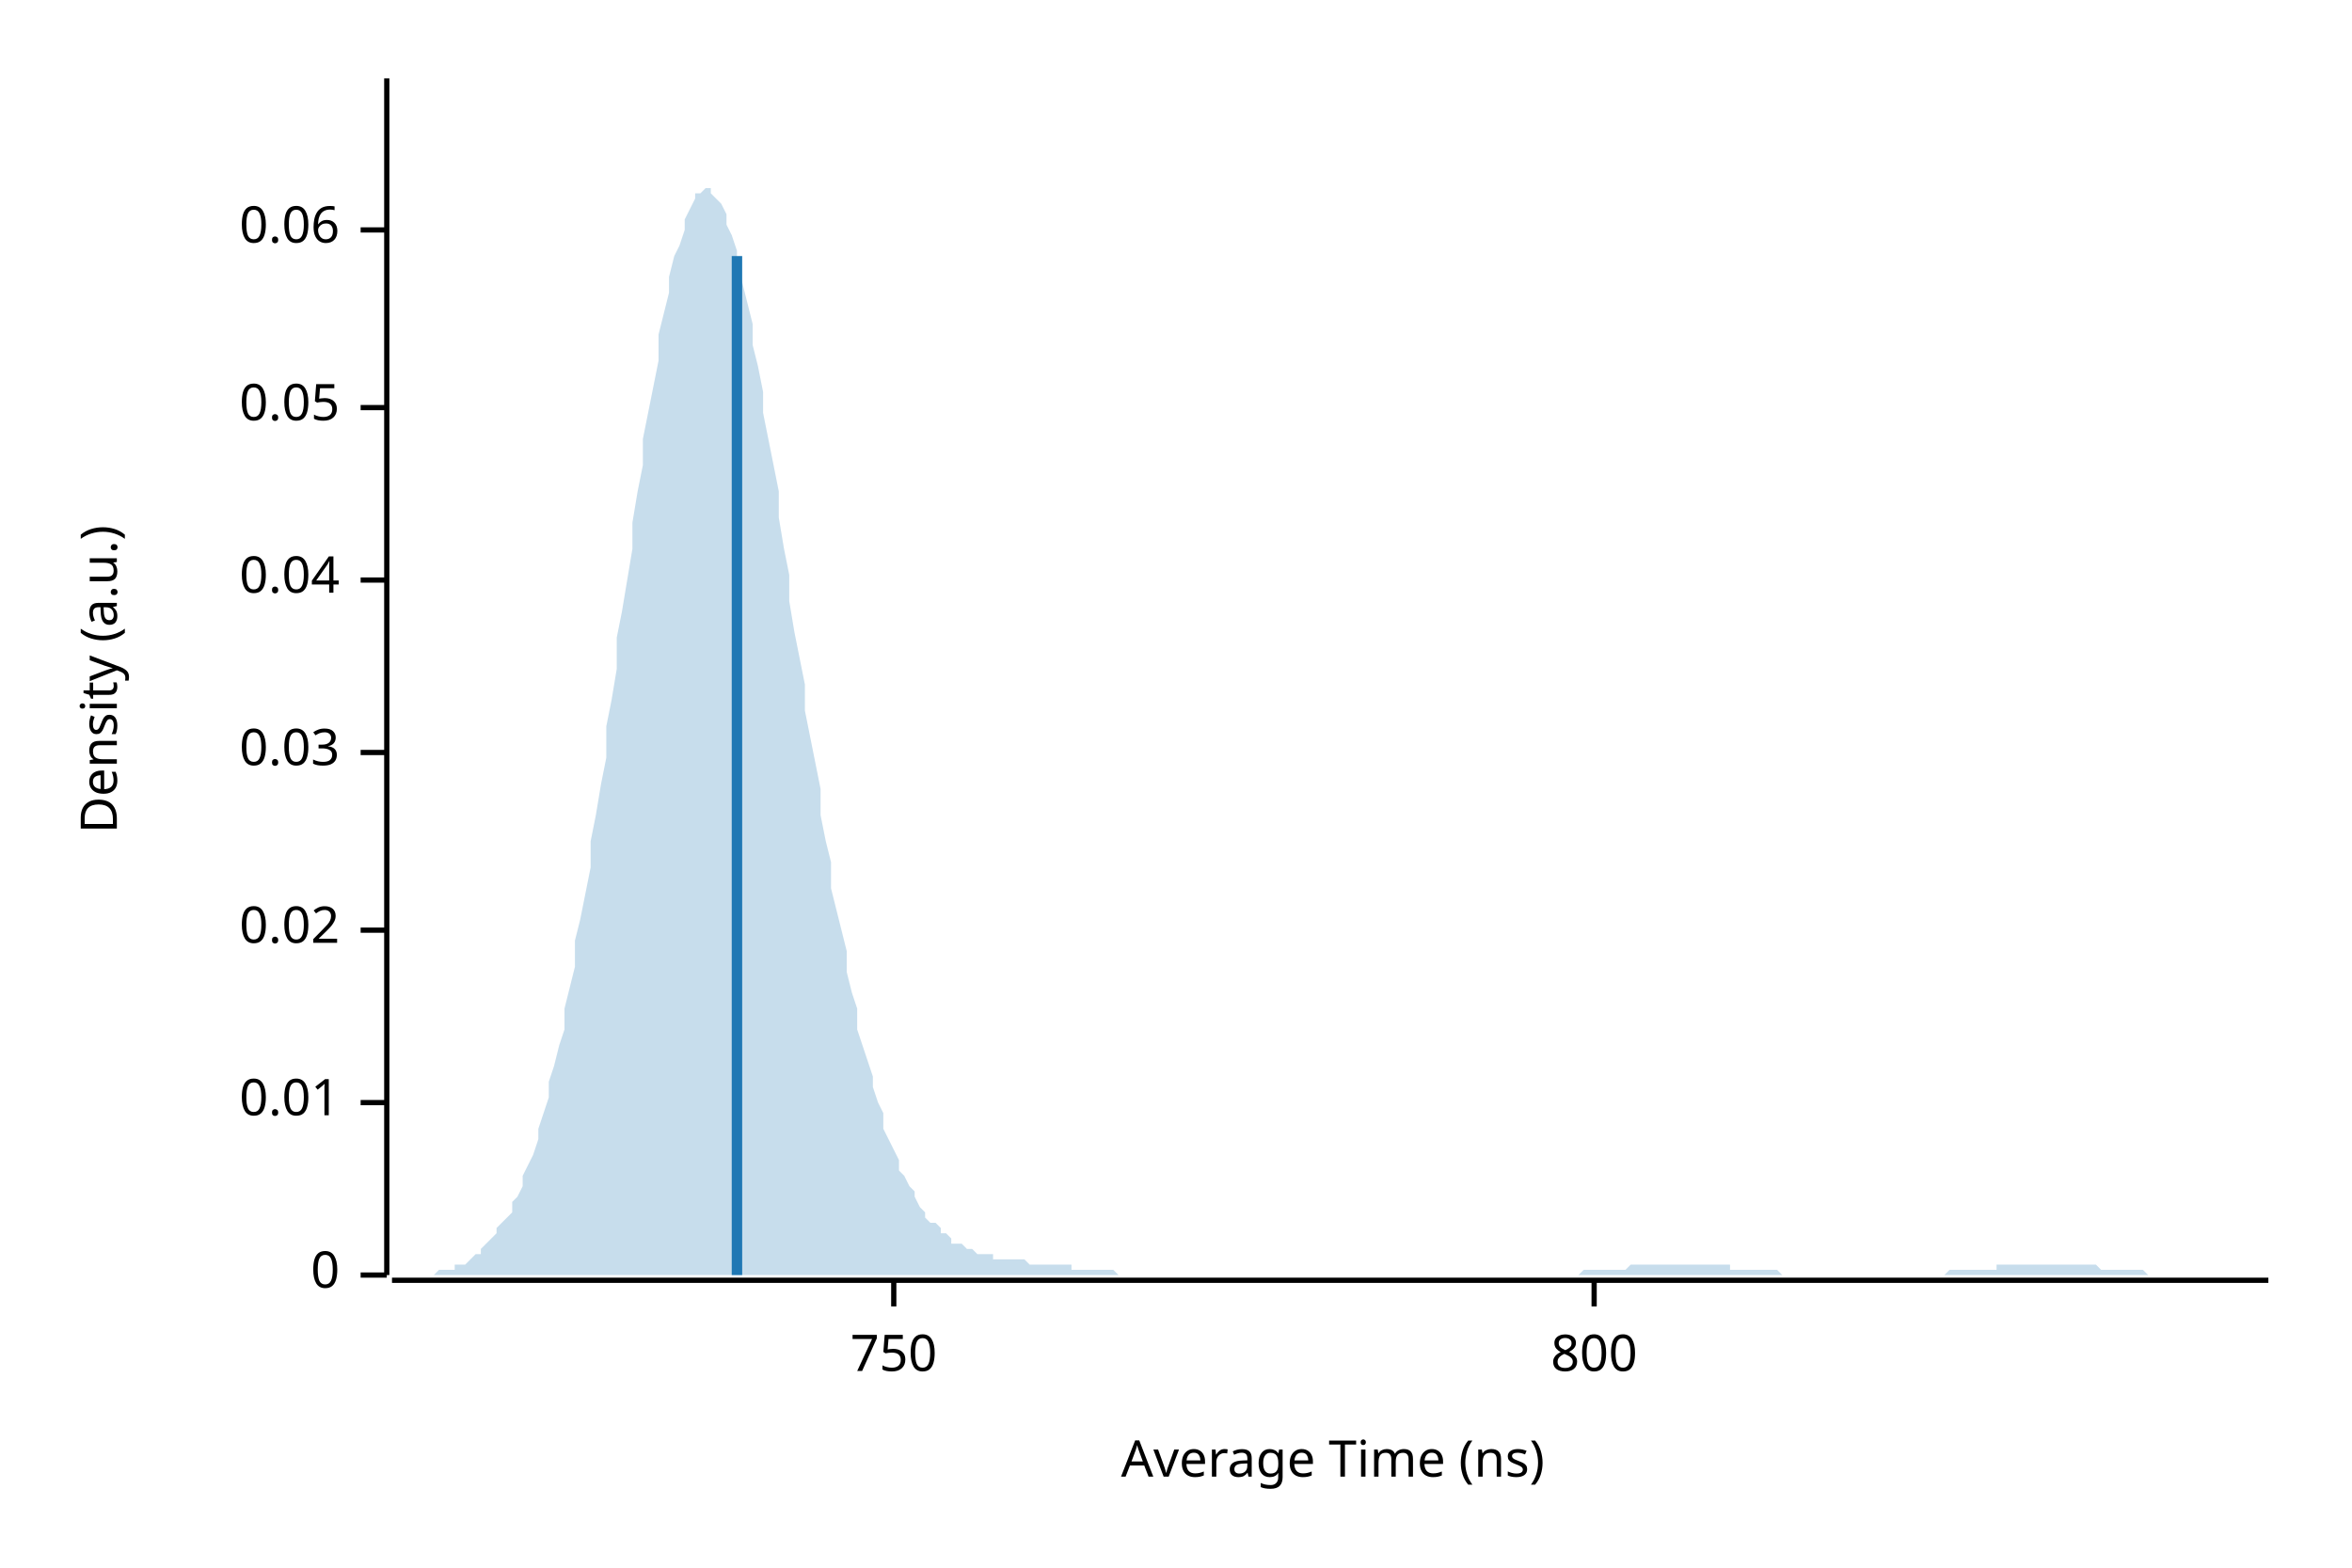
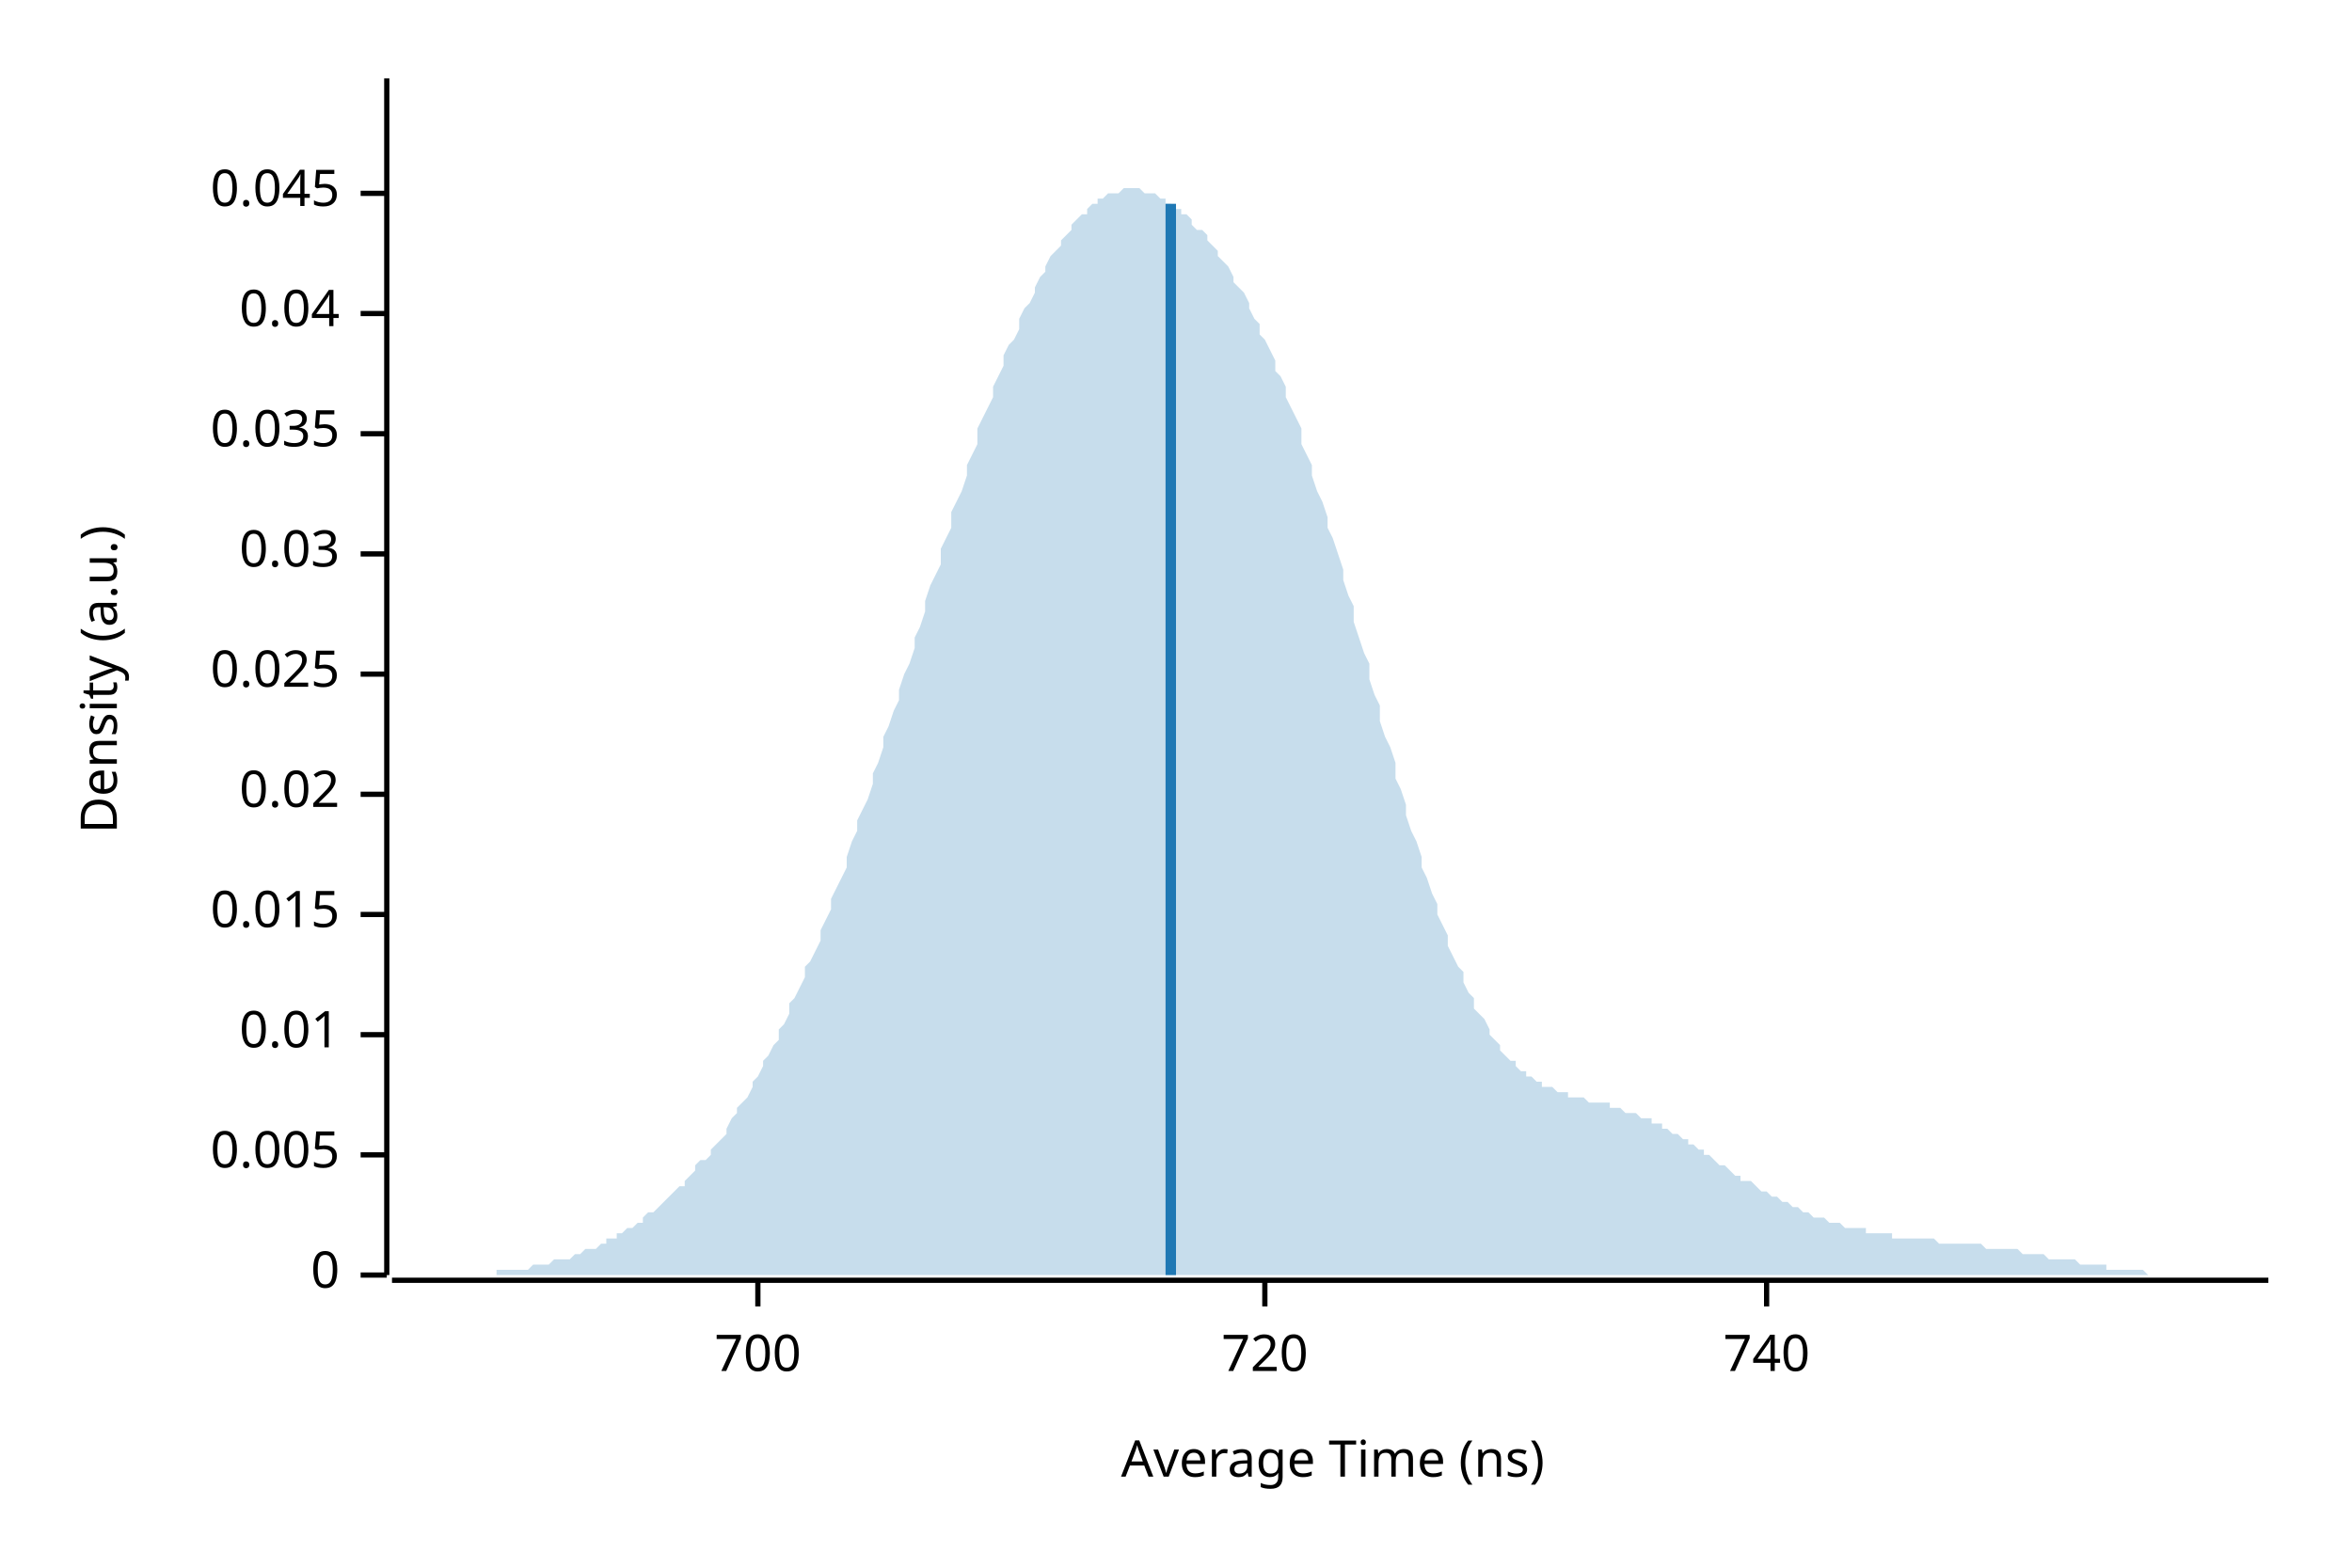
<svg xmlns="http://www.w3.org/2000/svg" width="450" height="300" viewBox="0 0 450 300">
  <text x="15" y="130" dy="0.76em" text-anchor="middle" font-family="sans-serif" font-size="9.677" opacity="1" fill="#000000" transform="rotate(270, 15, 130)">
Density (a.u.)
</text>
  <text x="255" y="285" dy="-0.5ex" text-anchor="middle" font-family="sans-serif" font-size="9.677" opacity="1" fill="#000000">
Average Time (ns)
</text>
  <polyline fill="none" opacity="1" stroke="#000000" stroke-width="1" points="74,15 74,244 " />
  <text x="65" y="244" dy="0.5ex" text-anchor="end" font-family="sans-serif" font-size="9.677" opacity="1" fill="#000000">
0
</text>
  <polyline fill="none" opacity="1" stroke="#000000" stroke-width="1" points="69,244 74,244 " />
-   <text x="65" y="211" dy="0.5ex" text-anchor="end" font-family="sans-serif" font-size="9.677" opacity="1" fill="#000000">
+   <text x="65" y="221" dy="0.5ex" text-anchor="end" font-family="sans-serif" font-size="9.677" opacity="1" fill="#000000">
+ 0.005
+ </text>
+   <polyline fill="none" opacity="1" stroke="#000000" stroke-width="1" points="69,221 74,221 " />
+   <text x="65" y="198" dy="0.5ex" text-anchor="end" font-family="sans-serif" font-size="9.677" opacity="1" fill="#000000">
0.01
</text>
-   <polyline fill="none" opacity="1" stroke="#000000" stroke-width="1" points="69,211 74,211 " />
-   <text x="65" y="178" dy="0.5ex" text-anchor="end" font-family="sans-serif" font-size="9.677" opacity="1" fill="#000000">
+   <polyline fill="none" opacity="1" stroke="#000000" stroke-width="1" points="69,198 74,198 " />
+   <text x="65" y="175" dy="0.5ex" text-anchor="end" font-family="sans-serif" font-size="9.677" opacity="1" fill="#000000">
+ 0.015
+ </text>
+   <polyline fill="none" opacity="1" stroke="#000000" stroke-width="1" points="69,175 74,175 " />
+   <text x="65" y="152" dy="0.5ex" text-anchor="end" font-family="sans-serif" font-size="9.677" opacity="1" fill="#000000">
0.02
</text>
-   <polyline fill="none" opacity="1" stroke="#000000" stroke-width="1" points="69,178 74,178 " />
-   <text x="65" y="144" dy="0.5ex" text-anchor="end" font-family="sans-serif" font-size="9.677" opacity="1" fill="#000000">
+   <polyline fill="none" opacity="1" stroke="#000000" stroke-width="1" points="69,152 74,152 " />
+   <text x="65" y="129" dy="0.5ex" text-anchor="end" font-family="sans-serif" font-size="9.677" opacity="1" fill="#000000">
+ 0.025
+ </text>
+   <polyline fill="none" opacity="1" stroke="#000000" stroke-width="1" points="69,129 74,129 " />
+   <text x="65" y="106" dy="0.5ex" text-anchor="end" font-family="sans-serif" font-size="9.677" opacity="1" fill="#000000">
0.03
</text>
-   <polyline fill="none" opacity="1" stroke="#000000" stroke-width="1" points="69,144 74,144 " />
-   <text x="65" y="111" dy="0.5ex" text-anchor="end" font-family="sans-serif" font-size="9.677" opacity="1" fill="#000000">
+   <polyline fill="none" opacity="1" stroke="#000000" stroke-width="1" points="69,106 74,106 " />
+   <text x="65" y="83" dy="0.5ex" text-anchor="end" font-family="sans-serif" font-size="9.677" opacity="1" fill="#000000">
+ 0.035
+ </text>
+   <polyline fill="none" opacity="1" stroke="#000000" stroke-width="1" points="69,83 74,83 " />
+   <text x="65" y="60" dy="0.5ex" text-anchor="end" font-family="sans-serif" font-size="9.677" opacity="1" fill="#000000">
0.04
</text>
-   <polyline fill="none" opacity="1" stroke="#000000" stroke-width="1" points="69,111 74,111 " />
-   <text x="65" y="78" dy="0.5ex" text-anchor="end" font-family="sans-serif" font-size="9.677" opacity="1" fill="#000000">
- 0.05
+   <polyline fill="none" opacity="1" stroke="#000000" stroke-width="1" points="69,60 74,60 " />
+   <text x="65" y="37" dy="0.5ex" text-anchor="end" font-family="sans-serif" font-size="9.677" opacity="1" fill="#000000">
+ 0.045
</text>
-   <polyline fill="none" opacity="1" stroke="#000000" stroke-width="1" points="69,78 74,78 " />
-   <text x="65" y="44" dy="0.5ex" text-anchor="end" font-family="sans-serif" font-size="9.677" opacity="1" fill="#000000">
- 0.06
+   <polyline fill="none" opacity="1" stroke="#000000" stroke-width="1" points="69,37 74,37 " />
+   <polyline fill="none" opacity="1" stroke="#000000" stroke-width="1" points="75,245 434,245 " />
+   <text x="145" y="255" dy="0.76em" text-anchor="middle" font-family="sans-serif" font-size="9.677" opacity="1" fill="#000000">
+ 700
</text>
-   <polyline fill="none" opacity="1" stroke="#000000" stroke-width="1" points="69,44 74,44 " />
-   <polyline fill="none" opacity="1" stroke="#000000" stroke-width="1" points="75,245 434,245 " />
-   <text x="171" y="255" dy="0.76em" text-anchor="middle" font-family="sans-serif" font-size="9.677" opacity="1" fill="#000000">
- 750
+   <polyline fill="none" opacity="1" stroke="#000000" stroke-width="1" points="145,245 145,250 " />
+   <text x="242" y="255" dy="0.76em" text-anchor="middle" font-family="sans-serif" font-size="9.677" opacity="1" fill="#000000">
+ 720
</text>
-   <polyline fill="none" opacity="1" stroke="#000000" stroke-width="1" points="171,245 171,250 " />
-   <text x="305" y="255" dy="0.76em" text-anchor="middle" font-family="sans-serif" font-size="9.677" opacity="1" fill="#000000">
- 800
+   <polyline fill="none" opacity="1" stroke="#000000" stroke-width="1" points="242,245 242,250 " />
+   <text x="338" y="255" dy="0.76em" text-anchor="middle" font-family="sans-serif" font-size="9.677" opacity="1" fill="#000000">
+ 740
</text>
-   <polyline fill="none" opacity="1" stroke="#000000" stroke-width="1" points="305,245 305,250 " />
-   <polygon opacity="0.25" fill="#1F78B4" points="75,244 75,244 76,244 77,244 77,244 78,244 79,244 80,244 80,244 81,244 82,244 82,244 83,244 84,243 85,243 85,243 86,243 87,243 87,242 88,242 89,242 90,241 90,241 91,240 92,240 92,239 93,238 94,237 95,236 95,235 96,234 97,233 98,232 98,230 99,229 100,227 100,225 101,223 102,221 103,218 103,216 104,213 105,210 105,207 106,204 107,200 108,197 108,193 109,189 110,185 110,180 111,176 112,171 113,166 113,161 114,156 115,150 116,145 116,139 117,134 118,128 118,122 119,117 120,111 121,105 121,100 122,94 123,89 123,84 124,79 125,74 126,69 126,64 127,60 128,56 128,53 129,49 130,47 131,44 131,42 132,40 133,38 133,37 134,37 135,36 136,36 136,37 137,38 138,39 139,41 139,43 140,45 141,48 141,51 142,54 143,58 144,62 144,66 145,70 146,75 146,79 147,84 148,89 149,94 149,99 150,105 151,110 151,115 152,121 153,126 154,131 154,136 155,141 156,146 157,151 157,156 158,161 159,165 159,170 160,174 161,178 162,182 162,186 163,190 164,193 164,197 165,200 166,203 167,206 167,208 168,211 169,213 169,216 170,218 171,220 172,222 172,224 173,225 174,227 175,228 175,229 176,231 177,232 177,233 178,234 179,234 180,235 180,236 181,236 182,237 182,238 183,238 184,238 185,239 185,239 186,239 187,240 187,240 188,240 189,240 190,240 190,241 191,241 192,241 192,241 193,241 194,241 195,241 195,241 196,241 197,242 198,242 198,242 199,242 200,242 200,242 201,242 202,242 203,242 203,242 204,242 205,242 205,243 206,243 207,243 208,243 208,243 209,243 210,243 210,243 211,243 212,243 213,243 213,243 214,244 215,244 216,244 216,244 217,244 218,244 218,244 219,244 220,244 221,244 221,244 222,244 223,244 223,244 224,244 225,244 226,244 226,244 227,244 228,244 228,244 229,244 230,244 231,244 231,244 232,244 233,244 233,244 234,244 235,244 236,244 236,244 237,244 238,244 239,244 239,244 240,244 241,244 241,244 242,244 243,244 244,244 244,244 245,244 246,244 246,244 247,244 248,244 249,244 249,244 250,244 251,244 251,244 252,244 253,244 254,244 254,244 255,244 256,244 257,244 257,244 258,244 259,244 259,244 260,244 261,244 262,244 262,244 263,244 264,244 264,244 265,244 266,244 267,244 267,244 268,244 269,244 269,244 270,244 271,244 272,244 272,244 273,244 274,244 275,244 275,244 276,244 277,244 277,244 278,244 279,244 280,244 280,244 281,244 282,244 282,244 283,244 284,244 285,244 285,244 286,244 287,244 287,244 288,244 289,244 290,244 290,244 291,244 292,244 292,244 293,244 294,244 295,244 295,244 296,244 297,244 298,244 298,244 299,244 300,244 300,244 301,244 302,244 303,243 303,243 304,243 305,243 305,243 306,243 307,243 308,243 308,243 309,243 310,243 310,243 311,243 312,242 313,242 313,242 314,242 315,242 316,242 316,242 317,242 318,242 318,242 319,242 320,242 321,242 321,242 322,242 323,242 323,242 324,242 325,242 326,242 326,242 327,242 328,242 328,242 329,242 330,242 331,242 331,243 332,243 333,243 333,243 334,243 335,243 336,243 336,243 337,243 338,243 339,243 339,243 340,243 341,244 341,244 342,244 343,244 344,244 344,244 345,244 346,244 346,244 347,244 348,244 349,244 349,244 350,244 351,244 351,244 352,244 353,244 354,244 354,244 355,244 356,244 357,244 357,244 358,244 359,244 359,244 360,244 361,244 362,244 362,244 363,244 364,244 364,244 365,244 366,244 367,244 367,244 368,244 369,244 369,244 370,244 371,244 372,244 372,244 373,243 374,243 375,243 375,243 376,243 377,243 377,243 378,243 379,243 380,243 380,243 381,243 382,243 382,242 383,242 384,242 385,242 385,242 386,242 387,242 387,242 388,242 389,242 390,242 390,242 391,242 392,242 392,242 393,242 394,242 395,242 395,242 396,242 397,242 398,242 398,242 399,242 400,242 400,242 401,242 402,243 403,243 403,243 404,243 405,243 405,243 406,243 407,243 408,243 408,243 409,243 410,243 410,243 411,244 412,244 413,244 413,244 414,244 415,244 416,244 416,244 417,244 418,244 418,244 419,244 420,244 421,244 421,244 422,244 423,244 423,244 424,244 425,244 426,244 426,244 427,244 428,244 428,244 429,244 430,244 431,244 431,244 432,244 433,244 434,244 434,244 75,244 " />
-   <polyline fill="none" opacity="1" stroke="#1F78B4" stroke-width="2" points="141,244 141,49 " />
+   <polyline fill="none" opacity="1" stroke="#000000" stroke-width="1" points="338,245 338,250 " />
+   <polygon opacity="0.25" fill="#1F78B4" points="75,244 75,244 76,244 77,244 77,244 78,244 79,244 80,244 80,244 81,244 82,244 82,244 83,244 84,244 85,244 85,244 86,244 87,244 87,244 88,244 89,244 90,244 90,244 91,244 92,244 92,244 93,244 94,244 95,244 95,243 96,243 97,243 98,243 98,243 99,243 100,243 100,243 101,243 102,242 103,242 103,242 104,242 105,242 105,242 106,241 107,241 108,241 108,241 109,241 110,240 110,240 111,240 112,239 113,239 113,239 114,239 115,238 116,238 116,237 117,237 118,237 118,236 119,236 120,235 121,235 121,235 122,234 123,234 123,233 124,232 125,232 126,231 126,231 127,230 128,229 128,229 129,228 130,227 131,227 131,226 132,225 133,224 133,223 134,222 135,222 136,221 136,220 137,219 138,218 139,217 139,216 140,214 141,213 141,212 142,211 143,210 144,208 144,207 145,206 146,204 146,203 147,202 148,200 149,199 149,197 150,196 151,194 151,192 152,191 153,189 154,187 154,185 155,184 156,182 157,180 157,178 158,176 159,174 159,172 160,170 161,168 162,166 162,164 163,161 164,159 164,157 165,155 166,153 167,150 167,148 168,146 169,143 169,141 170,139 171,136 172,134 172,132 173,129 174,127 175,124 175,122 176,120 177,117 177,115 178,112 179,110 180,108 180,105 181,103 182,101 182,98 183,96 184,94 185,91 185,89 186,87 187,85 187,82 188,80 189,78 190,76 190,74 191,72 192,70 192,68 193,66 194,65 195,63 195,61 196,59 197,58 198,56 198,55 199,53 200,52 200,51 201,49 202,48 203,47 203,46 204,45 205,44 205,43 206,42 207,41 208,41 208,40 209,39 210,39 210,38 211,38 212,37 213,37 213,37 214,37 215,36 216,36 216,36 217,36 218,36 218,36 219,37 220,37 221,37 221,37 222,38 223,38 223,39 224,39 225,40 226,40 226,41 227,41 228,42 228,43 229,44 230,44 231,45 231,46 232,47 233,48 233,49 234,50 235,51 236,53 236,54 237,55 238,56 239,58 239,59 240,61 241,62 241,64 242,65 243,67 244,69 244,71 245,72 246,74 246,76 247,78 248,80 249,82 249,85 250,87 251,89 251,91 252,94 253,96 254,99 254,101 255,103 256,106 257,109 257,111 258,114 259,116 259,119 260,122 261,125 262,127 262,130 263,133 264,135 264,138 265,141 266,143 267,146 267,149 268,151 269,154 269,156 270,159 271,161 272,164 272,166 273,168 274,171 275,173 275,175 276,177 277,179 277,181 278,183 279,185 280,186 280,188 281,190 282,191 282,193 283,194 284,195 285,197 285,198 286,199 287,200 287,201 288,202 289,203 290,203 290,204 291,205 292,205 292,206 293,206 294,207 295,207 295,208 296,208 297,208 298,209 298,209 299,209 300,209 300,210 301,210 302,210 303,210 303,210 304,211 305,211 305,211 306,211 307,211 308,211 308,212 309,212 310,212 310,212 311,213 312,213 313,213 313,213 314,214 315,214 316,214 316,215 317,215 318,215 318,216 319,216 320,217 321,217 321,217 322,218 323,218 323,219 324,219 325,220 326,220 326,221 327,221 328,222 328,222 329,223 330,223 331,224 331,224 332,225 333,225 333,226 334,226 335,226 336,227 336,227 337,228 338,228 339,229 339,229 340,229 341,230 341,230 342,230 343,231 344,231 344,231 345,232 346,232 346,232 347,233 348,233 349,233 349,233 350,234 351,234 351,234 352,234 353,235 354,235 354,235 355,235 356,235 357,235 357,236 358,236 359,236 359,236 360,236 361,236 362,236 362,237 363,237 364,237 364,237 365,237 366,237 367,237 367,237 368,237 369,237 369,237 370,237 371,238 372,238 372,238 373,238 374,238 375,238 375,238 376,238 377,238 377,238 378,238 379,238 380,239 380,239 381,239 382,239 382,239 383,239 384,239 385,239 385,239 386,239 387,240 387,240 388,240 389,240 390,240 390,240 391,240 392,241 392,241 393,241 394,241 395,241 395,241 396,241 397,241 398,242 398,242 399,242 400,242 400,242 401,242 402,242 403,242 403,243 404,243 405,243 405,243 406,243 407,243 408,243 408,243 409,243 410,243 410,243 411,244 412,244 413,244 413,244 414,244 415,244 416,244 416,244 417,244 418,244 418,244 419,244 420,244 421,244 421,244 422,244 423,244 423,244 424,244 425,244 426,244 426,244 427,244 428,244 428,244 429,244 430,244 431,244 431,244 432,244 433,244 434,244 434,244 75,244 " />
+   <polyline fill="none" opacity="1" stroke="#1F78B4" stroke-width="2" points="224,244 224,39 " />
</svg>
